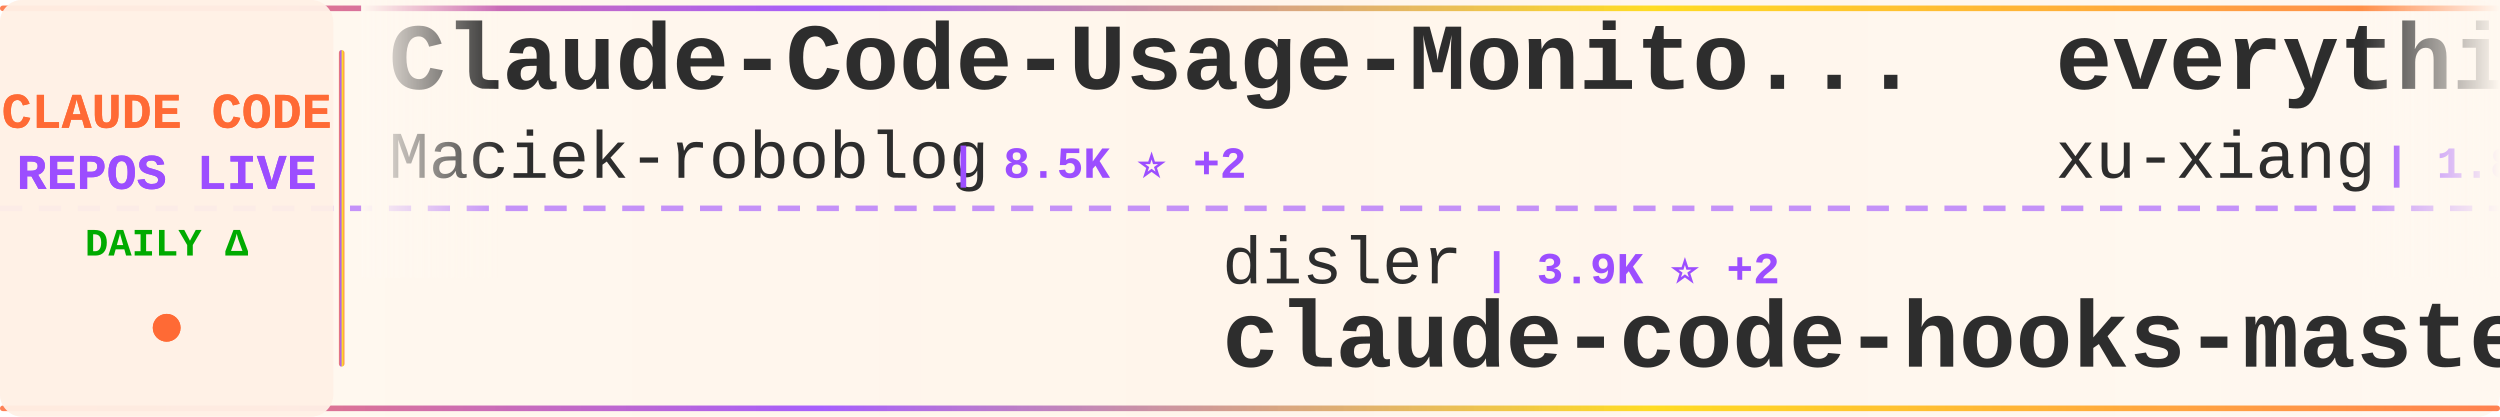
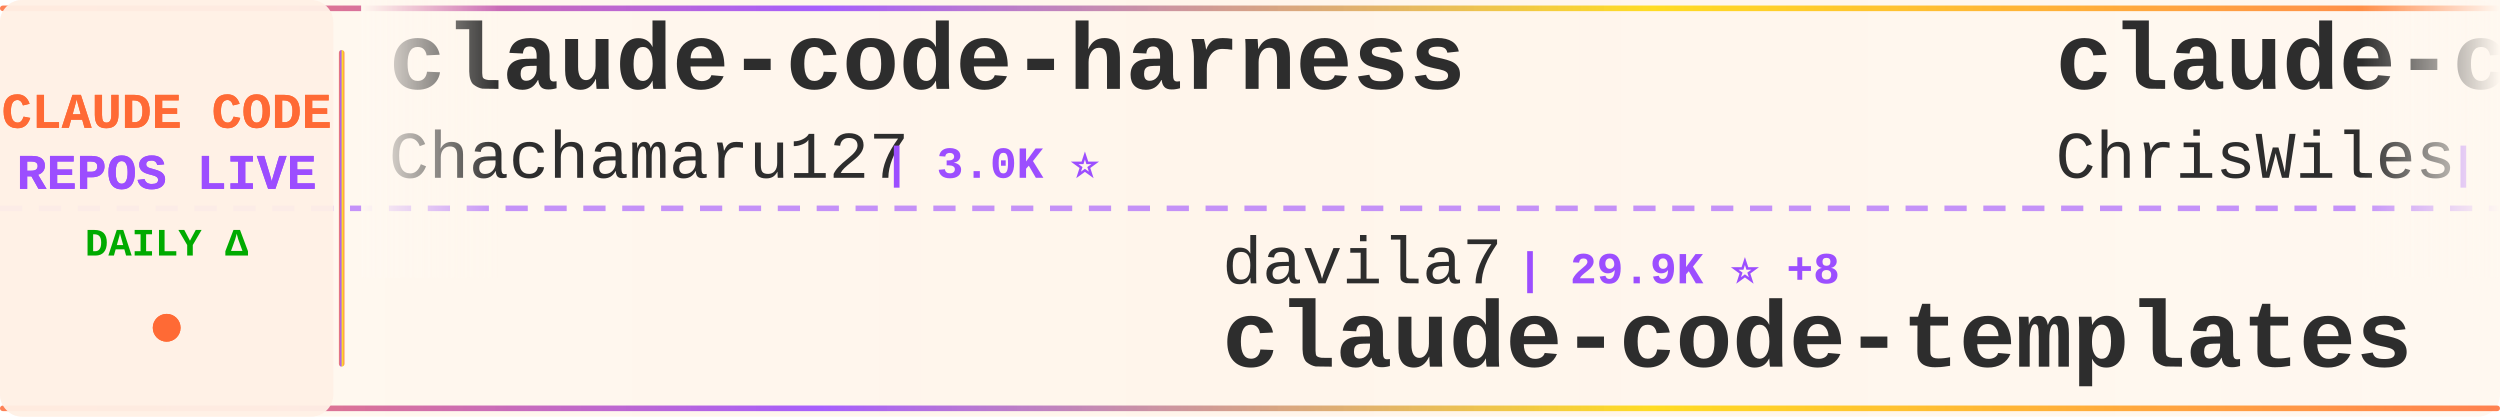
<svg xmlns="http://www.w3.org/2000/svg" width="900" height="150">
  <defs>
    <linearGradient id="tickerBg" x1="0%" y1="0%" x2="100%" y2="0%">
      <stop offset="0%" style="stop-color:#fff8f0;stop-opacity:0.98" />
      <stop offset="50%" style="stop-color:#fff5eb;stop-opacity:1" />
      <stop offset="100%" style="stop-color:#fff8f0;stop-opacity:0.98" />
    </linearGradient>
    <linearGradient id="borderGrad" x1="0%" y1="0%" x2="100%" y2="0%">
      <stop offset="0%" style="stop-color:#FF6B35;stop-opacity:0.85">
        <animate attributeName="stop-opacity" values="0.85;1;0.85" dur="2s" repeatCount="indefinite" />
      </stop>
      <stop offset="33%" style="stop-color:#9C4EFF;stop-opacity:0.9">
        <animate attributeName="stop-opacity" values="0.9;1;0.9" dur="2.2s" repeatCount="indefinite" />
      </stop>
      <stop offset="66%" style="stop-color:#FFD700;stop-opacity:0.85">
        <animate attributeName="stop-opacity" values="0.85;1;0.85" dur="1.8s" repeatCount="indefinite" />
      </stop>
      <stop offset="100%" style="stop-color:#FF6B35;stop-opacity:0.85">
        <animate attributeName="stop-opacity" values="0.85;1;0.85" dur="2s" repeatCount="indefinite" />
      </stop>
    </linearGradient>
    <filter id="textGlow">
      <feGaussianBlur stdDeviation="0.15" result="coloredBlur" />
      <feMerge>
        <feMergeNode in="coloredBlur" />
        <feMergeNode in="SourceGraphic" />
      </feMerge>
    </filter>
    <filter id="metricGlow">
      <feGaussianBlur stdDeviation="0.2" result="coloredBlur" />
      <feMerge>
        <feMergeNode in="coloredBlur" />
        <feMergeNode in="SourceGraphic" />
      </feMerge>
    </filter>
    <linearGradient id="leftFade" x1="0%" y1="0%" x2="100%" y2="0%">
      <stop offset="0%" style="stop-color:#fff8f0;stop-opacity:1" />
      <stop offset="100%" style="stop-color:#fff8f0;stop-opacity:0" />
    </linearGradient>
    <linearGradient id="rightFade" x1="0%" y1="0%" x2="100%" y2="0%">
      <stop offset="0%" style="stop-color:#fff8f0;stop-opacity:0" />
      <stop offset="100%" style="stop-color:#fff8f0;stop-opacity:1" />
    </linearGradient>
  </defs>
  <rect width="900" height="150" fill="url(#tickerBg)" rx="8" />
  <rect x="0" y="2" width="900" height="2" fill="url(#borderGrad)" rx="1" />
  <rect x="0" y="146" width="900" height="2" fill="url(#borderGrad)" rx="1" />
  <line x1="0" y1="75" x2="900" y2="75" stroke="#9C4EFF" stroke-width="2" stroke-dasharray="8 6" opacity="0.6" />
  <rect x="0" y="0" width="120" height="150" fill="#fff0e6" opacity="0.95" rx="8" />
  <text x="60" y="46" font-family="'Courier New', monospace" font-size="18" font-weight="bold" fill="#FF6B35" text-anchor="middle" filter="url(#textGlow)">
    CLAUDE CODE
  </text>
  <text x="60" y="68" font-family="'Courier New', monospace" font-size="18" font-weight="bold" fill="#9C4EFF" text-anchor="middle" filter="url(#textGlow)">
    REPOS LIVE
  </text>
  <text x="60" y="92" font-family="'Courier New', monospace" font-size="14" font-weight="bold" fill="#00aa00" text-anchor="middle">
    DAILY Δ
  </text>
  <circle cx="60" cy="118" r="5" fill="#FF6B35" filter="url(#metricGlow)">
    <animate attributeName="r" values="4;6;4" dur="1.5s" repeatCount="indefinite" />
    <animate attributeName="opacity" values="0.6;1;0.6" dur="1.5s" repeatCount="indefinite" />
  </circle>
  <rect x="122" y="18" width="2" height="114" fill="url(#borderGrad)" rx="1" />
  <clipPath id="tickerClip">
    <rect x="130" y="0" width="770" height="150" />
  </clipPath>
  <g clip-path="url(#tickerClip)">
    <g id="tickerItems">
      <animateTransform attributeName="transform" attributeType="XML" type="translate" from="0 0" to="-3000 0" dur="54s" repeatCount="indefinite" />
      <g transform="translate(0, 0)">
-         <text x="140" y="32" font-family="'Courier New', monospace" font-size="34" font-weight="bold" fill="#2d2d2d">Claude-Code-Usage-Monito...</text>
-         <text x="140" y="64" font-family="'Courier New', monospace" font-size="24" font-weight="normal" fill="#2d2d2d" opacity="1.0">Maciek-roboblog</text>
-         <text x="342" y="64" font-family="'Courier New', monospace" font-size="16" font-weight="bold" fill="#9C4EFF"> | 8.5K ⭐ +2</text>
+         <text x="140" y="32" font-family="'Courier New', monospace" font-size="34" font-weight="bold" fill="#2d2d2d">claude-code-harness</text>
+         <text x="140" y="64" font-family="'Courier New', monospace" font-size="24" font-weight="normal" fill="#2d2d2d" opacity="1.0">Chachamaru127</text>
+         <text x="318" y="64" font-family="'Courier New', monospace" font-size="16" font-weight="bold" fill="#9C4EFF"> | 3.0K ⭐</text>
      </g>
      <g transform="translate(300, 0)">
-         <text x="140" y="102" font-family="'Courier New', monospace" font-size="24" font-weight="normal" fill="#2d2d2d" opacity="1.0">disler</text>
-         <text x="234" y="102" font-family="'Courier New', monospace" font-size="16" font-weight="bold" fill="#9C4EFF"> | 3.9K ⭐ +2</text>
-         <text x="140" y="132" font-family="'Courier New', monospace" font-size="34" font-weight="bold" fill="#2d2d2d">claude-code-hooks-master...</text>
+         <text x="140" y="102" font-family="'Courier New', monospace" font-size="24" font-weight="normal" fill="#2d2d2d" opacity="1.0">davila7</text>
+         <text x="246" y="102" font-family="'Courier New', monospace" font-size="16" font-weight="bold" fill="#9C4EFF"> | 29.9K ⭐ +8</text>
+         <text x="140" y="132" font-family="'Courier New', monospace" font-size="34" font-weight="bold" fill="#2d2d2d">claude-code-templates</text>
      </g>
      <g transform="translate(600, 0)">
-         <text x="140" y="32" font-family="'Courier New', monospace" font-size="34" font-weight="bold" fill="#2d2d2d">everything-claude-code-z...</text>
-         <text x="140" y="64" font-family="'Courier New', monospace" font-size="24" font-weight="normal" fill="#2d2d2d" opacity="1.0">xu-xiang</text>
-         <text x="258" y="64" font-family="'Courier New', monospace" font-size="16" font-weight="bold" fill="#9C4EFF"> | 1.8K ⭐ +1</text>
+         <text x="140" y="32" font-family="'Courier New', monospace" font-size="34" font-weight="bold" fill="#2d2d2d">claude-code-showcase</text>
+         <text x="140" y="64" font-family="'Courier New', monospace" font-size="24" font-weight="normal" fill="#2d2d2d" opacity="1.0">ChrisWiles</text>
+         <text x="282" y="64" font-family="'Courier New', monospace" font-size="16" font-weight="bold" fill="#9C4EFF"> | 6.0K ⭐</text>
      </g>
      <g transform="translate(900, 0)">
-         <text x="140" y="102" font-family="'Courier New', monospace" font-size="24" font-weight="normal" fill="#2d2d2d" opacity="1.0">jeremylongshore</text>
-         <text x="342" y="102" font-family="'Courier New', monospace" font-size="16" font-weight="bold" fill="#9C4EFF"> | 2.6K ⭐ -1</text>
-         <text x="140" y="132" font-family="'Courier New', monospace" font-size="34" font-weight="bold" fill="#2d2d2d">claude-code-plugins-plus...</text>
+         <text x="140" y="102" font-family="'Courier New', monospace" font-size="24" font-weight="normal" fill="#2d2d2d" opacity="1.0">alejandrobalderas</text>
+         <text x="366" y="102" font-family="'Courier New', monospace" font-size="16" font-weight="bold" fill="#9C4EFF"> | 2.7K ⭐ -1</text>
+         <text x="140" y="132" font-family="'Courier New', monospace" font-size="34" font-weight="bold" fill="#2d2d2d">claude-code-from-source</text>
      </g>
      <g transform="translate(1200, 0)">
-         <text x="140" y="32" font-family="'Courier New', monospace" font-size="34" font-weight="bold" fill="#2d2d2d">claude_code_src</text>
-         <text x="140" y="64" font-family="'Courier New', monospace" font-size="24" font-weight="normal" fill="#2d2d2d" opacity="1.0">ponponon</text>
-         <text x="258" y="64" font-family="'Courier New', monospace" font-size="16" font-weight="bold" fill="#9C4EFF"> | 2.3K ⭐</text>
+         <text x="140" y="32" font-family="'Courier New', monospace" font-size="34" font-weight="bold" fill="#2d2d2d">claude-code-local</text>
+         <text x="140" y="64" font-family="'Courier New', monospace" font-size="24" font-weight="normal" fill="#2d2d2d" opacity="1.0">nicedreamzapp</text>
+         <text x="318" y="64" font-family="'Courier New', monospace" font-size="16" font-weight="bold" fill="#9C4EFF"> | 3.0K ⭐ +1</text>
      </g>
      <g transform="translate(1500, 0)">
-         <text x="140" y="102" font-family="'Courier New', monospace" font-size="24" font-weight="normal" fill="#2d2d2d" opacity="1.0">AICoderTudou</text>
-         <text x="306" y="102" font-family="'Courier New', monospace" font-size="16" font-weight="bold" fill="#9C4EFF"> | 497 ⭐</text>
-         <text x="140" y="132" font-family="'Courier New', monospace" font-size="34" font-weight="bold" fill="#2d2d2d">claude-code-tudou</text>
+         <text x="140" y="102" font-family="'Courier New', monospace" font-size="24" font-weight="normal" fill="#2d2d2d" opacity="1.0">KPR111</text>
+         <text x="234" y="102" font-family="'Courier New', monospace" font-size="16" font-weight="bold" fill="#9C4EFF"> | 18 ⭐</text>
+         <text x="140" y="132" font-family="'Courier New', monospace" font-size="34" font-weight="bold" fill="#2d2d2d">Claude-Code</text>
      </g>
      <g transform="translate(1800, 0)">
-         <text x="140" y="32" font-family="'Courier New', monospace" font-size="34" font-weight="bold" fill="#2d2d2d">claude-code-router</text>
-         <text x="140" y="64" font-family="'Courier New', monospace" font-size="24" font-weight="normal" fill="#2d2d2d" opacity="1.0">musistudio</text>
-         <text x="282" y="64" font-family="'Courier New', monospace" font-size="16" font-weight="bold" fill="#9C4EFF"> | 36.2K ⭐ +6</text>
+         <text x="140" y="32" font-family="'Courier New', monospace" font-size="34" font-weight="bold" fill="#2d2d2d">claude-code-webui</text>
+         <text x="140" y="64" font-family="'Courier New', monospace" font-size="24" font-weight="normal" fill="#2d2d2d" opacity="1.0">sugyan</text>
+         <text x="234" y="64" font-family="'Courier New', monospace" font-size="16" font-weight="bold" fill="#9C4EFF"> | 1.1K ⭐</text>
      </g>
      <g transform="translate(2100, 0)">
-         <text x="140" y="102" font-family="'Courier New', monospace" font-size="24" font-weight="normal" fill="#2d2d2d" opacity="1.0">krusemediallc</text>
-         <text x="318" y="102" font-family="'Courier New', monospace" font-size="16" font-weight="bold" fill="#9C4EFF"> | 1.0K ⭐</text>
-         <text x="140" y="132" font-family="'Courier New', monospace" font-size="34" font-weight="bold" fill="#2d2d2d">arcads-claude-code</text>
+         <text x="140" y="102" font-family="'Courier New', monospace" font-size="24" font-weight="normal" fill="#2d2d2d" opacity="1.0">JrCx7scC</text>
+         <text x="258" y="102" font-family="'Courier New', monospace" font-size="16" font-weight="bold" fill="#9C4EFF"> | 371 ⭐ +1</text>
+         <text x="140" y="132" font-family="'Courier New', monospace" font-size="34" font-weight="bold" fill="#2d2d2d">claude-code-source</text>
      </g>
      <g transform="translate(2400, 0)">
-         <text x="140" y="32" font-family="'Courier New', monospace" font-size="34" font-weight="bold" fill="#2d2d2d">claude-code-templates</text>
-         <text x="140" y="64" font-family="'Courier New', monospace" font-size="24" font-weight="normal" fill="#2d2d2d" opacity="1.0">davila7</text>
-         <text x="246" y="64" font-family="'Courier New', monospace" font-size="16" font-weight="bold" fill="#9C4EFF"> | 29.9K ⭐</text>
+         <text x="140" y="32" font-family="'Courier New', monospace" font-size="34" font-weight="bold" fill="#2d2d2d">claude-code-spec-workflo...</text>
+         <text x="140" y="64" font-family="'Courier New', monospace" font-size="24" font-weight="normal" fill="#2d2d2d" opacity="1.0">Pimzino</text>
+         <text x="246" y="64" font-family="'Courier New', monospace" font-size="16" font-weight="bold" fill="#9C4EFF"> | 3.8K ⭐</text>
      </g>
      <g transform="translate(2700, 0)">
-         <text x="140" y="102" font-family="'Courier New', monospace" font-size="24" font-weight="normal" fill="#2d2d2d" opacity="1.0">ykdojo</text>
-         <text x="234" y="102" font-family="'Courier New', monospace" font-size="16" font-weight="bold" fill="#9C4EFF"> | 9.5K ⭐ +3</text>
-         <text x="140" y="132" font-family="'Courier New', monospace" font-size="34" font-weight="bold" fill="#2d2d2d">claude-code-tips</text>
+         <text x="140" y="102" font-family="'Courier New', monospace" font-size="24" font-weight="normal" fill="#2d2d2d" opacity="1.0">zstmfhy</text>
+         <text x="246" y="102" font-family="'Courier New', monospace" font-size="16" font-weight="bold" fill="#9C4EFF"> | 190 ⭐</text>
+         <text x="140" y="132" font-family="'Courier New', monospace" font-size="34" font-weight="bold" fill="#2d2d2d">Claude-code</text>
      </g>
      <g transform="translate(3000, 0)">
-         <text x="140" y="32" font-family="'Courier New', monospace" font-size="34" font-weight="bold" fill="#2d2d2d">Claude-Code-Usage-Monito...</text>
-         <text x="140" y="64" font-family="'Courier New', monospace" font-size="24" font-weight="normal" fill="#2d2d2d" opacity="1.0">Maciek-roboblog</text>
-         <text x="342" y="64" font-family="'Courier New', monospace" font-size="16" font-weight="bold" fill="#9C4EFF"> | 8.5K ⭐ +2</text>
+         <text x="140" y="32" font-family="'Courier New', monospace" font-size="34" font-weight="bold" fill="#2d2d2d">claude-code-harness</text>
+         <text x="140" y="64" font-family="'Courier New', monospace" font-size="24" font-weight="normal" fill="#2d2d2d" opacity="1.0">Chachamaru127</text>
+         <text x="318" y="64" font-family="'Courier New', monospace" font-size="16" font-weight="bold" fill="#9C4EFF"> | 3.0K ⭐</text>
      </g>
      <g transform="translate(3300, 0)">
-         <text x="140" y="102" font-family="'Courier New', monospace" font-size="24" font-weight="normal" fill="#2d2d2d" opacity="1.0">disler</text>
-         <text x="234" y="102" font-family="'Courier New', monospace" font-size="16" font-weight="bold" fill="#9C4EFF"> | 3.9K ⭐ +2</text>
-         <text x="140" y="132" font-family="'Courier New', monospace" font-size="34" font-weight="bold" fill="#2d2d2d">claude-code-hooks-master...</text>
+         <text x="140" y="102" font-family="'Courier New', monospace" font-size="24" font-weight="normal" fill="#2d2d2d" opacity="1.0">davila7</text>
+         <text x="246" y="102" font-family="'Courier New', monospace" font-size="16" font-weight="bold" fill="#9C4EFF"> | 29.9K ⭐ +8</text>
+         <text x="140" y="132" font-family="'Courier New', monospace" font-size="34" font-weight="bold" fill="#2d2d2d">claude-code-templates</text>
      </g>
      <g transform="translate(3600, 0)">
-         <text x="140" y="32" font-family="'Courier New', monospace" font-size="34" font-weight="bold" fill="#2d2d2d">everything-claude-code-z...</text>
-         <text x="140" y="64" font-family="'Courier New', monospace" font-size="24" font-weight="normal" fill="#2d2d2d" opacity="1.0">xu-xiang</text>
-         <text x="258" y="64" font-family="'Courier New', monospace" font-size="16" font-weight="bold" fill="#9C4EFF"> | 1.8K ⭐ +1</text>
+         <text x="140" y="32" font-family="'Courier New', monospace" font-size="34" font-weight="bold" fill="#2d2d2d">claude-code-showcase</text>
+         <text x="140" y="64" font-family="'Courier New', monospace" font-size="24" font-weight="normal" fill="#2d2d2d" opacity="1.0">ChrisWiles</text>
+         <text x="282" y="64" font-family="'Courier New', monospace" font-size="16" font-weight="bold" fill="#9C4EFF"> | 6.0K ⭐</text>
      </g>
      <g transform="translate(3900, 0)">
-         <text x="140" y="102" font-family="'Courier New', monospace" font-size="24" font-weight="normal" fill="#2d2d2d" opacity="1.0">jeremylongshore</text>
-         <text x="342" y="102" font-family="'Courier New', monospace" font-size="16" font-weight="bold" fill="#9C4EFF"> | 2.6K ⭐ -1</text>
-         <text x="140" y="132" font-family="'Courier New', monospace" font-size="34" font-weight="bold" fill="#2d2d2d">claude-code-plugins-plus...</text>
+         <text x="140" y="102" font-family="'Courier New', monospace" font-size="24" font-weight="normal" fill="#2d2d2d" opacity="1.0">alejandrobalderas</text>
+         <text x="366" y="102" font-family="'Courier New', monospace" font-size="16" font-weight="bold" fill="#9C4EFF"> | 2.7K ⭐ -1</text>
+         <text x="140" y="132" font-family="'Courier New', monospace" font-size="34" font-weight="bold" fill="#2d2d2d">claude-code-from-source</text>
      </g>
    </g>
  </g>
  <rect x="130" y="0" width="50" height="100" fill="url(#leftFade)" />
  <rect x="850" y="0" width="50" height="100" fill="url(#rightFade)" />
</svg>
